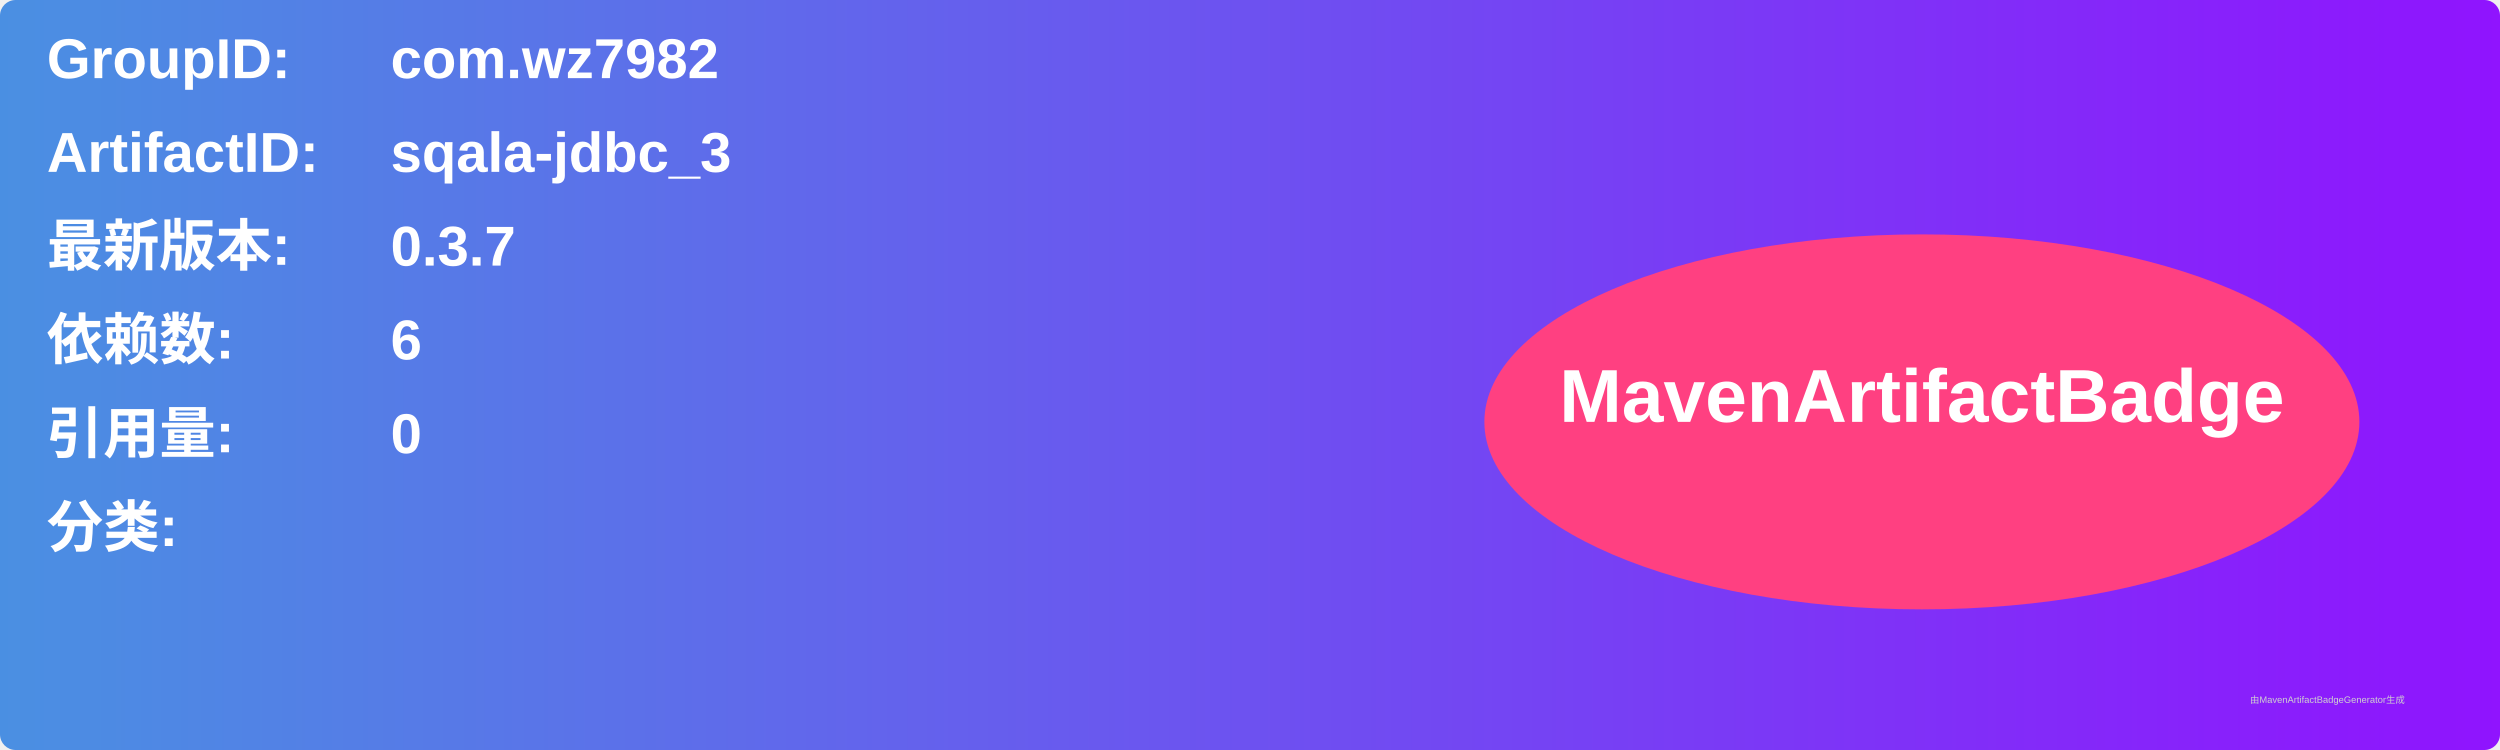
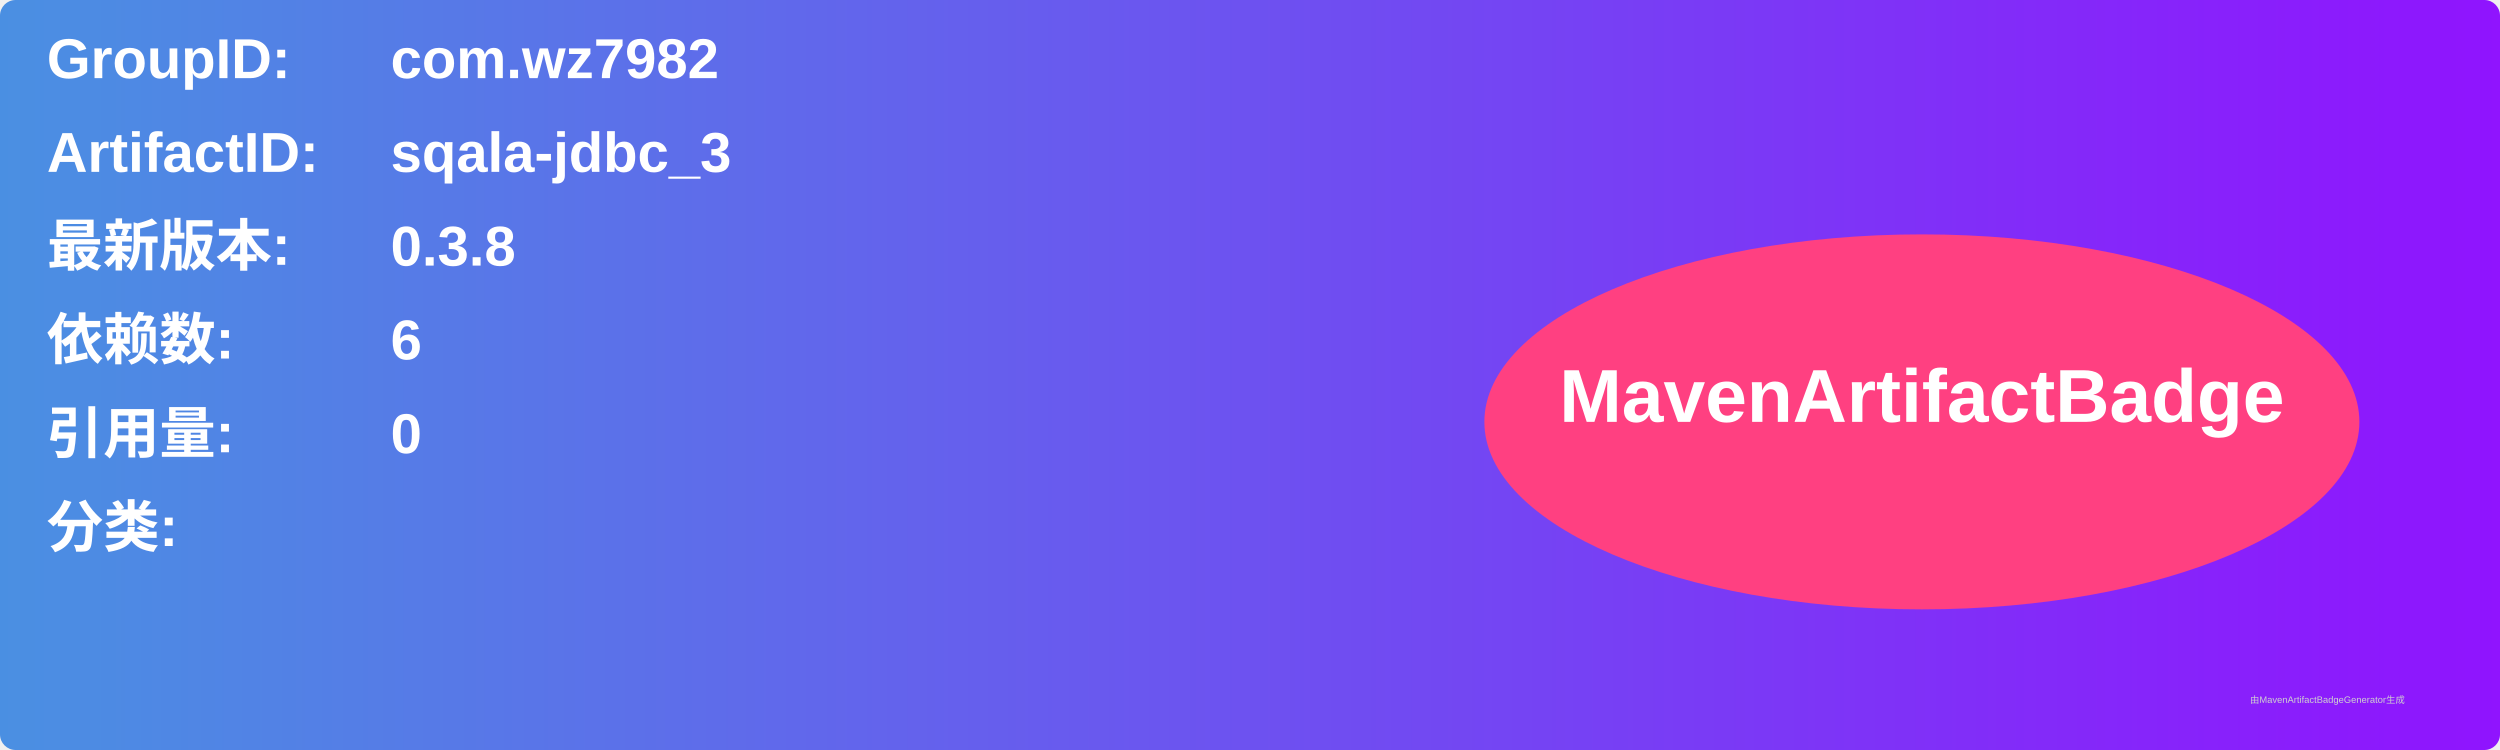
<svg xmlns="http://www.w3.org/2000/svg" width="800" height="240" viewBox="0 0 800 240">
  <linearGradient id="grad" x1="0%" y1="0%" x2="100%" y2="0%">
    <stop offset="0%" stop-color="#4a90e2" />
    <stop offset="100%" stop-color="#9013fe" />
  </linearGradient>
  <rect width="100%" height="100%" rx="5" ry="5" fill="url(#grad)" />
  <g transform="translate(15, 15)">
    <text x="0" y="10" font-family="Arial" font-size="18" fill="white" font-weight="bold" width="260">GroupID:</text>
    <text x="110" y="10" font-family="Arial" font-size="18" fill="white" font-weight="bold" width="460">com.wz7982</text>
    <text x="0" y="40" font-family="Arial" font-size="18" fill="white" font-weight="bold" width="260">ArtifactID:</text>
    <text x="110" y="40" font-family="Arial" font-size="18" fill="white" font-weight="bold" width="460">sqala-jdbc_3</text>
    <text x="0" y="70" font-family="Arial" font-size="18" fill="white" font-weight="bold">最新版本:</text>
    <text x="110" y="70" font-family="Arial" font-size="18" fill="white" font-weight="bold">
-       <tspan font-weight="bold">0.3.7</tspan>
+       <tspan font-weight="bold">0.3.8</tspan>
    </text>
    <text x="0" y="100" font-family="Arial" font-size="18" fill="white" font-weight="bold">依赖数: </text>
    <text x="110" y="100" font-family="Arial" font-size="18" fill="white">
      <tspan font-weight="bold">6</tspan>
    </text>
    <text x="0" y="130" font-family="Arial" font-size="18" fill="white" font-weight="bold">引用量: </text>
    <text x="110" y="130" font-family="Arial" font-size="18" fill="white">
      <tspan font-weight="bold">0</tspan>
    </text>
    <text x="0" y="160" font-family="Arial" font-size="18" fill="white" font-weight="bold">分类:</text>
    <text x="10" y="190" font-family="Arial" font-size="10" fill="white">
      <tspan font-weight="bold" />
    </text>
    <ellipse cx="600" cy="120" rx="140" ry="60" fill="#ff4081" />
    <text x="600" y="120" text-anchor="middle" font-family="Arial" font-size="24" fill="white" font-weight="bold">MavenArtifactBadge</text>
  </g>
  <text x="720" y="225" font-family="Arial" font-size="3" fill="#d0d0d0">由MavenArtifactBadgeGenerator生成</text>
</svg>
